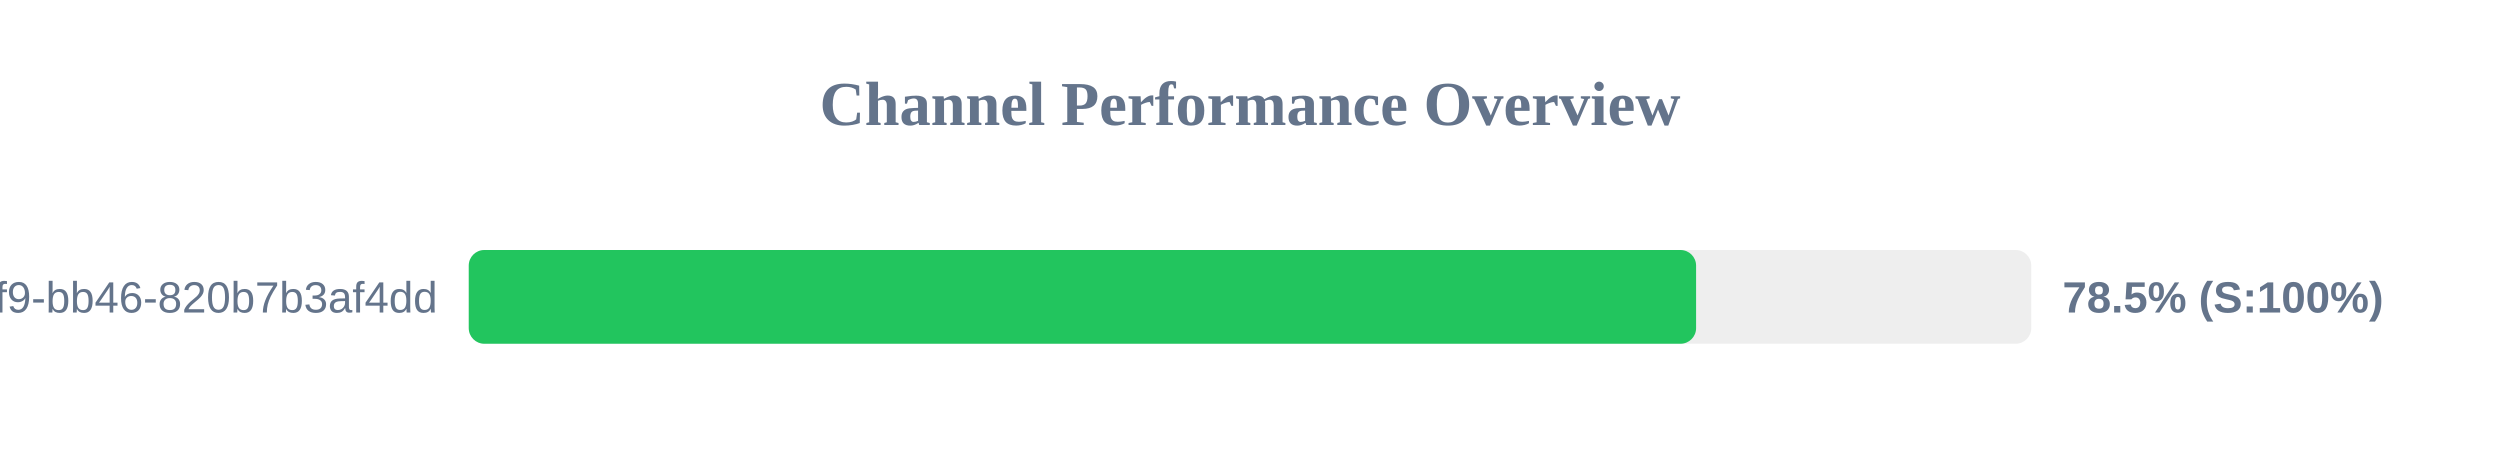
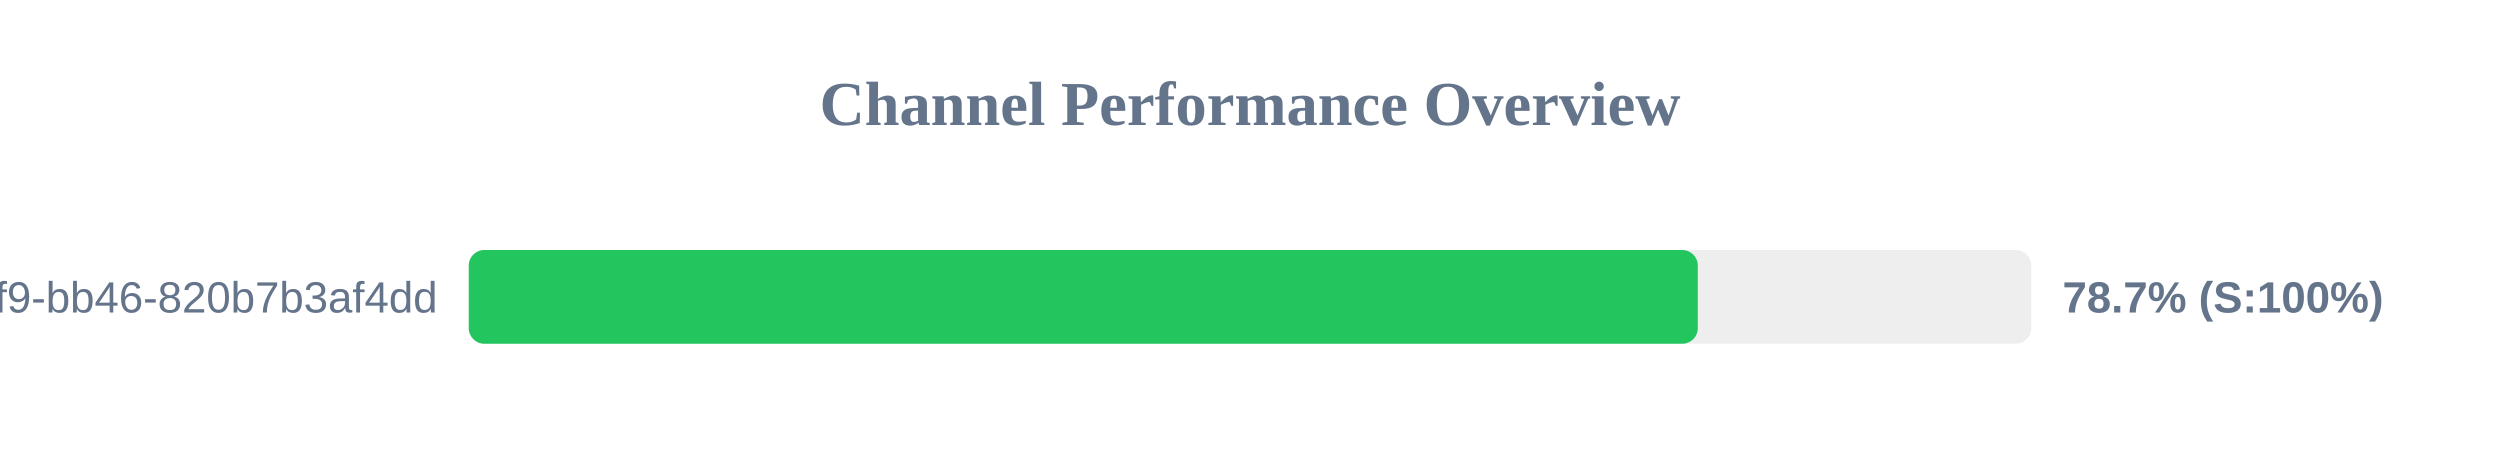
<svg xmlns="http://www.w3.org/2000/svg" width="800" height="150" version="1.1">
  <style>
        .row { font: 14px Arial; fill: #64748b; }
        .score { font: bold 14px Arial; fill: #64748b; }
    </style>
  <text x="400" y="40" text-anchor="middle" font-size="20px" font-weight="bold" fill="#64748b">Channel Performance Overview</text>
  <rect x="150" y="80" width="500" height="30" fill="#eee" rx="5" />
-   <rect x="150" y="80" width="392.75" height="30" fill="#22c55e" rx="5" />
+   <rect x="150" y="80" width="393.3" height="30" fill="#22c55e" rx="5" />
  <text x="140" y="100" text-anchor="end" class="row">?uuid=80b2ac81-ba69-41f9-bb46-820b7b3af4dd</text>
-   <text x="660" y="100" text-anchor="start" class="score">78.5% (S:100%)</text>
+   <text x="660" y="100" text-anchor="start" class="score">78.7% (S:100%)</text>
</svg>
